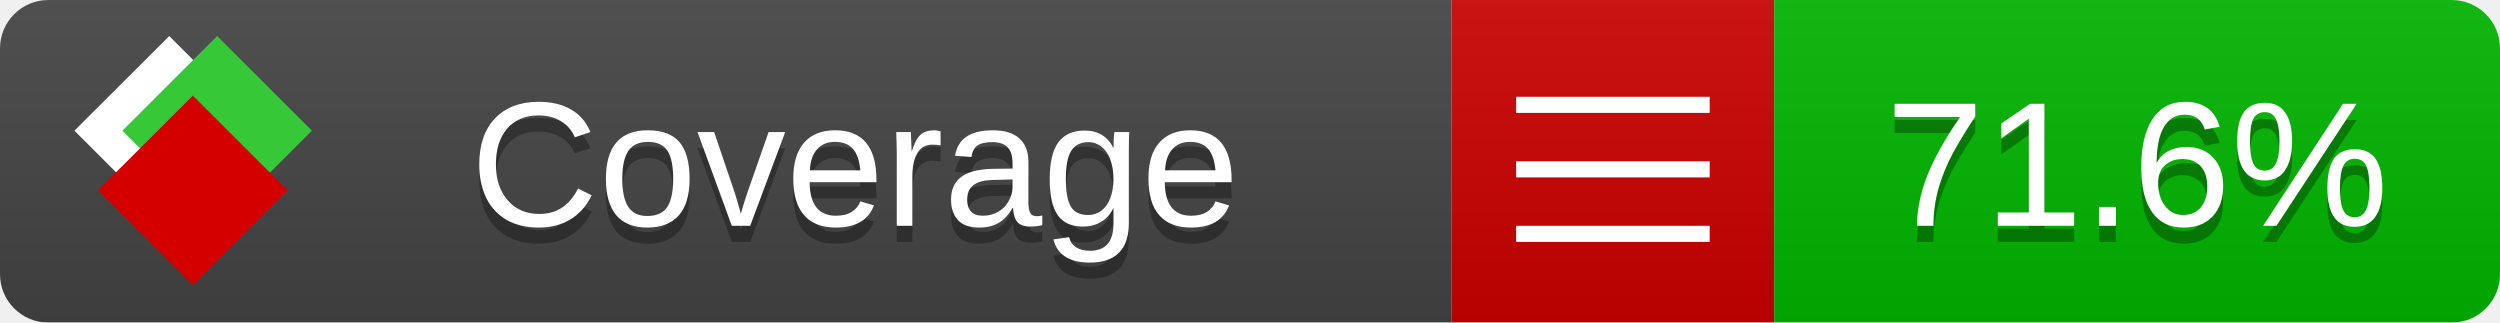
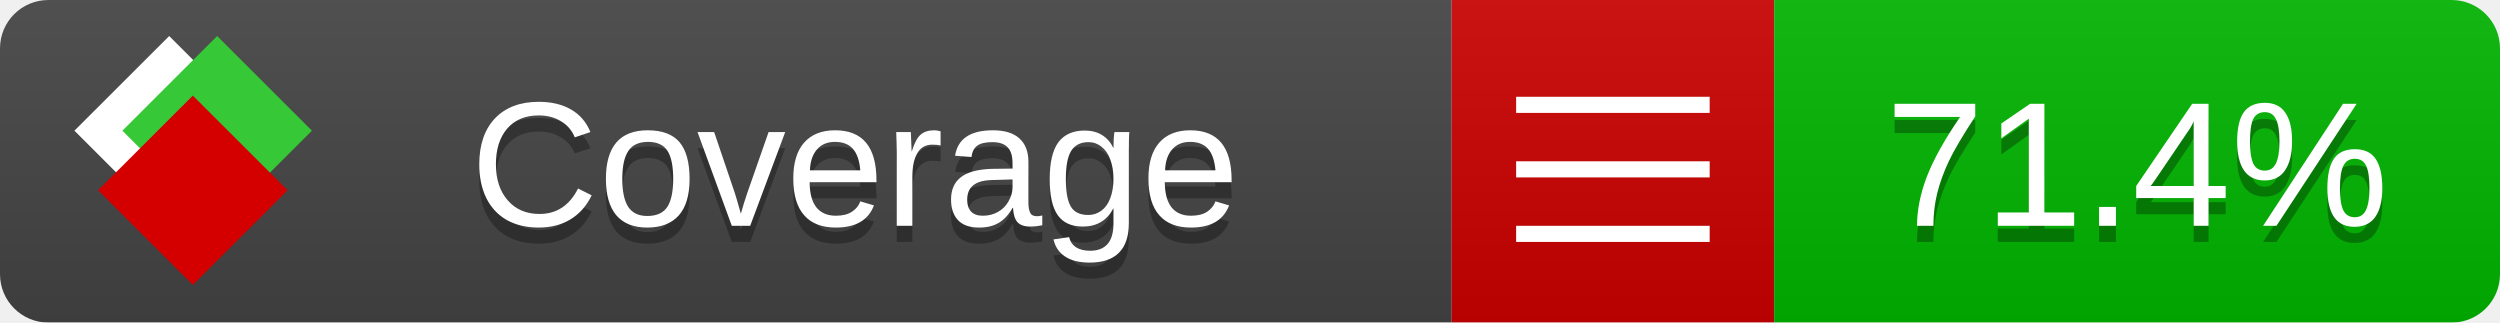
<svg xmlns="http://www.w3.org/2000/svg" xmlns:xlink="http://www.w3.org/1999/xlink" width="155" height="20">
  <style type="text/css">
          
            @keyframes fade1 {
                0% { visibility: visible; opacity: 1; }
               23% { visibility: visible; opacity: 1; }
               25% { visibility: hidden; opacity: 0; }
               48% { visibility: hidden; opacity: 0; }
               50% { visibility: hidden; opacity: 0; }
               73% { visibility: hidden; opacity: 0; }
               75% { visibility: hidden; opacity: 0; }
               98% { visibility: hidden; opacity: 0; }
              100% { visibility: visible; opacity: 1; }
            }
            @keyframes fade2 {
                0% { visibility: hidden; opacity: 0; }
               23% { visibility: hidden; opacity: 0; }
               25% { visibility: visible; opacity: 1; }
               48% { visibility: visible; opacity: 1; }
               50% { visibility: hidden; opacity: 0; }
               73% { visibility: hidden; opacity: 0; }
               75% { visibility: hidden; opacity: 0; }
               98% { visibility: hidden; opacity: 0; }
              100% { visibility: hidden; opacity: 0; }
            }
            @keyframes fade3 {
                0% { visibility: hidden; opacity: 0; }
               23% { visibility: hidden; opacity: 0; }
               25% { visibility: hidden; opacity: 0; }
               48% { visibility: hidden; opacity: 0; }
               50% { visibility: visible; opacity: 1; }
               73% { visibility: visible; opacity: 1; }
               75% { visibility: hidden; opacity: 0; }
               98% { visibility: hidden; opacity: 0; }
              100% { visibility: hidden; opacity: 0; }
            }
            @keyframes fade4 {
                0% { visibility: hidden; opacity: 0; }
               23% { visibility: hidden; opacity: 0; }
               25% { visibility: hidden; opacity: 0; }
               48% { visibility: hidden; opacity: 0; }
               50% { visibility: hidden; opacity: 0; }
               73% { visibility: hidden; opacity: 0; }
               75% { visibility: visible; opacity: 1; }
               98% { visibility: visible; opacity: 1; }
              100% { visibility: hidden; opacity: 0; }
            }
            .linecoverage {
                animation-duration: 15s;
                animation-name: fade1;
                animation-iteration-count: infinite;
            }
            .branchcoverage {
                animation-duration: 15s;
                animation-name: fade2;
                animation-iteration-count: infinite;
            }
            .methodcoverage {
                animation-duration: 15s;
                animation-name: fade3;
                animation-iteration-count: infinite;
            }
            .fullmethodcoverage {
                animation-duration: 15s;
                animation-name: fade4;
                animation-iteration-count: infinite;
            }
          
    </style>
  <defs>
    <linearGradient id="gradient" x2="0" y2="100%">
      <stop offset="0" stop-color="#bbb" stop-opacity=".1" />
      <stop offset="1" stop-opacity=".1" />
    </linearGradient>
    <linearGradient id="c">
      <stop offset="0" stop-color="#d40000" />
      <stop offset="1" stop-color="#ff2a2a" />
    </linearGradient>
    <linearGradient id="a">
      <stop offset="0" stop-color="#e0e0de" />
      <stop offset="1" stop-color="#fff" />
    </linearGradient>
    <linearGradient id="b">
      <stop offset="0" stop-color="#37c837" />
      <stop offset="1" stop-color="#217821" />
    </linearGradient>
    <linearGradient xlink:href="#a" id="e" x1="106.44" x2="69.96" y1="-11.96" y2="-46.84" gradientTransform="matrix(-.8426 -.00045 -.00045 -.8426 -94.27 -75.82)" gradientUnits="userSpaceOnUse" />
    <linearGradient xlink:href="#b" id="f" x1="56.19" x2="77.97" y1="-23.45" y2="10.62" gradientTransform="matrix(.8426 .00045 .00045 .8426 94.27 75.82)" gradientUnits="userSpaceOnUse" />
    <linearGradient xlink:href="#c" id="g" x1="79.98" x2="132.9" y1="10.79" y2="10.79" gradientTransform="matrix(.8426 .00045 .00045 .8426 94.27 75.82)" gradientUnits="userSpaceOnUse" />
    <mask id="mask">
      <rect width="155" height="20" rx="3" fill="#fff" />
    </mask>
    <g id="icon" transform="matrix(.04486 0 0 .04481 -.48 -.63)">
      <rect width="52.92" height="52.92" x="-109.72" y="-27.13" fill="url(#e)" transform="rotate(-135)" />
      <rect width="52.92" height="52.92" x="70.19" y="-39.18" fill="url(#f)" transform="rotate(45)" />
      <rect width="52.92" height="52.92" x="80.05" y="-15.74" fill="url(#g)" transform="rotate(45)" />
    </g>
  </defs>
  <g mask="url(#mask)">
    <rect x="0" y="0" width="90" height="20" fill="#444" />
    <rect x="90" y="0" width="20" height="20" fill="#c00" />
    <rect x="110" y="0" width="45" height="20" fill="#00B600" />
    <rect x="0" y="0" width="155" height="20" fill="url(#gradient)" />
  </g>
  <g>
    <path class="" stroke="#fff" d="M94 6.5 h12 M94 10.5 h12 M94 14.5 h12" />
  </g>
  <g fill="#fff" text-anchor="middle" font-family="Verdana,Arial,Geneva,sans-serif" font-size="11">
    <a xlink:href="https://github.com/danielpalme/ReportGenerator" target="_top">
      <use xlink:href="#icon" transform="translate(3,1) scale(3.5)" />
    </a>
    <text x="53" y="15" fill="#010101" fill-opacity=".3">Coverage</text>
    <text x="53" y="14" fill="#fff">Coverage</text>
-     <text class="" x="132.5" y="15" fill="#010101" fill-opacity=".3">71.6%</text>
-     <text class="" x="132.5" y="14">71.6%</text>
+     <text class="" x="132.5" y="15" fill="#010101" fill-opacity=".3">71.4%</text>
+     <text class="" x="132.5" y="14">71.4%</text>
  </g>
  <g>
    <rect class="" x="90" y="0" width="65" height="20" fill-opacity="0" />
  </g>
</svg>
